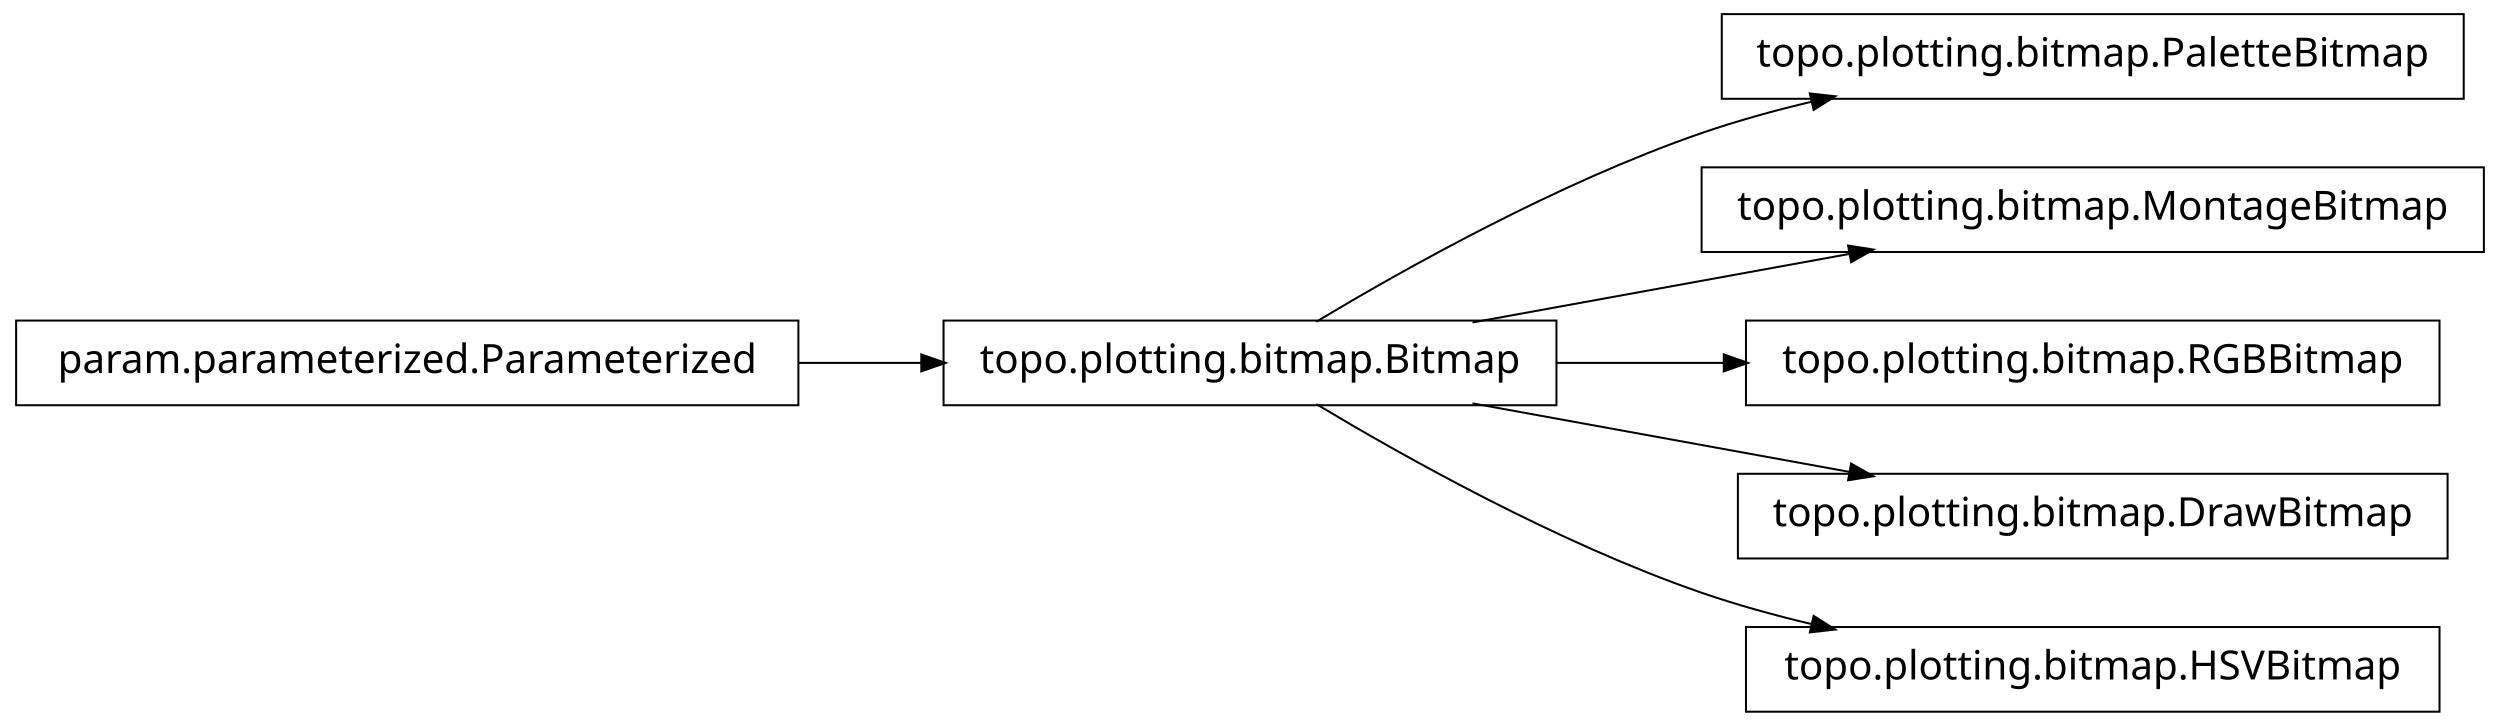
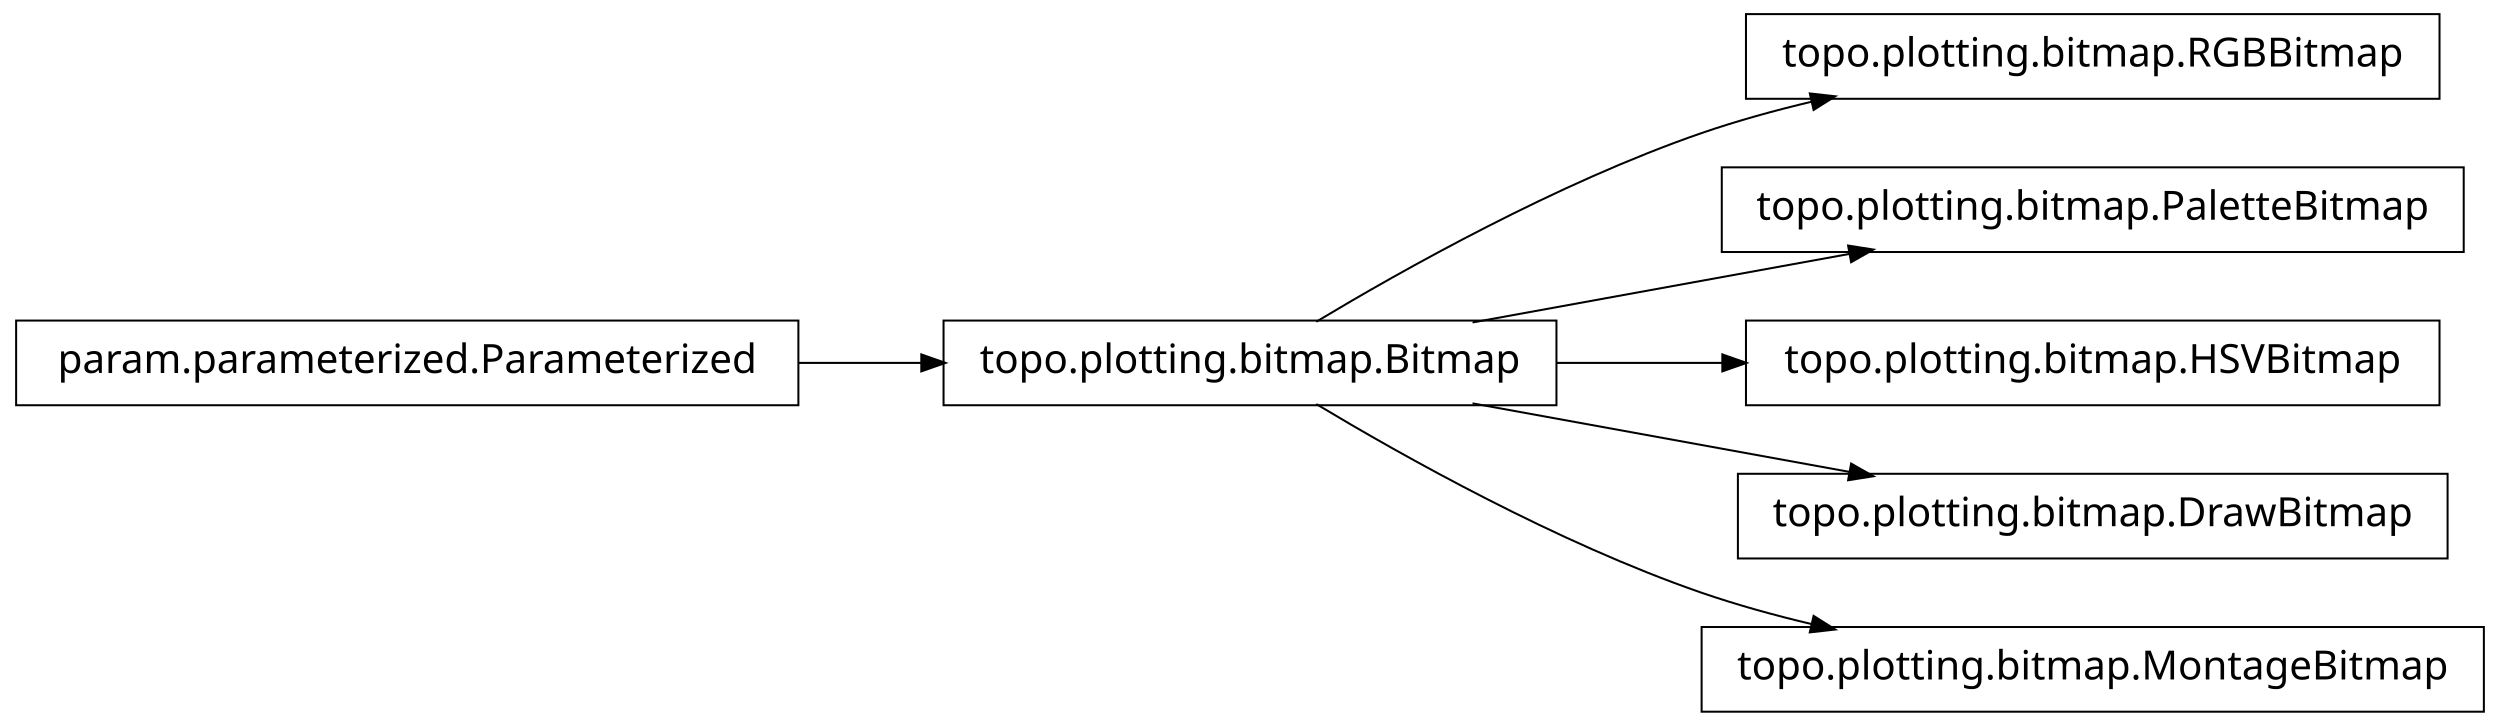
<svg xmlns="http://www.w3.org/2000/svg" width="620pt" height="180pt" viewBox="0.00 0.00 620.00 180.00">
  <g id="graph1" class="graph" transform="scale(1 1) rotate(0) translate(4 176)">
    <polygon fill="white" stroke="white" points="-4,5 -4,-176 617,-176 617,5 -4,5" />
    <g id="node1" class="node">
-       <polygon fill="none" stroke="black" stroke-width="0.5" points="607,-172.5 423,-172.5 423,-151.5 607,-151.5 607,-172.5" />
-       <text text-anchor="middle" x="515" y="-159.5" font-family="Vera" font-size="10.00">topo.plotting.bitmap.PaletteBitmap</text>
-     </g>
-     <g id="node2" class="node">
      <polygon fill="none" stroke="black" stroke-width="0.5" points="382,-96.5 230,-96.5 230,-75.5 382,-75.5 382,-96.5" />
      <text text-anchor="middle" x="306" y="-83.5" font-family="Vera" font-size="10.00">topo.plotting.bitmap.Bitmap</text>
    </g>
-     <g id="edge2" class="edge">
+     <g id="node4" class="node">
+       <polygon fill="none" stroke="black" stroke-width="0.5" points="601,-172.5 429,-172.5 429,-151.5 601,-151.5 601,-172.5" />
+       <text text-anchor="middle" x="515" y="-159.5" font-family="Vera" font-size="10.00">topo.plotting.bitmap.RGBBitmap</text>
+     </g>
+     <g id="edge4" class="edge">
      <path fill="none" stroke="black" stroke-width="0.5" d="M322.433,-96.209C343.714,-108.99 382.318,-130.694 418,-143 426.772,-146.025 436.167,-148.62 445.529,-150.832" />
      <polygon fill="black" stroke="black" points="445.153,-152.541 450.418,-151.953 445.936,-149.13 445.153,-152.541" />
    </g>
-     <g id="node5" class="node">
-       <polygon fill="none" stroke="black" stroke-width="0.5" points="612,-134.5 418,-134.5 418,-113.5 612,-113.5 612,-134.5" />
-       <text text-anchor="middle" x="515" y="-121.5" font-family="Vera" font-size="10.00">topo.plotting.bitmap.MontageBitmap</text>
+     <g id="node6" class="node">
+       <polygon fill="none" stroke="black" stroke-width="0.5" points="607,-134.5 423,-134.5 423,-113.5 607,-113.5 607,-134.5" />
+       <text text-anchor="middle" x="515" y="-121.5" font-family="Vera" font-size="10.00">topo.plotting.bitmap.PaletteBitmap</text>
    </g>
-     <g id="edge4" class="edge">
+     <g id="edge6" class="edge">
      <path fill="none" stroke="black" stroke-width="0.5" d="M361.186,-96.034C389.996,-101.272 425.294,-107.69 454.806,-113.056" />
      <polygon fill="black" stroke="black" points="454.635,-114.803 459.868,-113.976 455.261,-111.36 454.635,-114.803" />
    </g>
-     <g id="node7" class="node">
+     <g id="node8" class="node">
      <polygon fill="none" stroke="black" stroke-width="0.5" points="601,-96.5 429,-96.5 429,-75.5 601,-75.5 601,-96.5" />
-       <text text-anchor="middle" x="515" y="-83.5" font-family="Vera" font-size="10.00">topo.plotting.bitmap.RGBBitmap</text>
+       <text text-anchor="middle" x="515" y="-83.5" font-family="Vera" font-size="10.00">topo.plotting.bitmap.HSVBitmap</text>
    </g>
-     <g id="edge6" class="edge">
-       <path fill="none" stroke="black" stroke-width="0.5" d="M382.045,-86C395.558,-86 409.759,-86 423.645,-86" />
-       <polygon fill="black" stroke="black" points="423.745,-87.75 428.745,-86 423.745,-84.25 423.745,-87.75" />
+     <g id="edge8" class="edge">
+       <path fill="none" stroke="black" stroke-width="0.5" d="M382.045,-86C395.455,-86 409.541,-86 423.325,-86" />
+       <polygon fill="black" stroke="black" points="423.387,-87.75 428.387,-86 423.387,-84.25 423.387,-87.75" />
    </g>
-     <g id="node9" class="node">
+     <g id="node10" class="node">
      <polygon fill="none" stroke="black" stroke-width="0.5" points="603,-58.5 427,-58.5 427,-37.5 603,-37.5 603,-58.5" />
      <text text-anchor="middle" x="515" y="-45.5" font-family="Vera" font-size="10.00">topo.plotting.bitmap.DrawBitmap</text>
    </g>
-     <g id="edge8" class="edge">
+     <g id="edge10" class="edge">
      <path fill="none" stroke="black" stroke-width="0.5" d="M361.186,-75.966C389.996,-70.728 425.294,-64.31 454.806,-58.944" />
      <polygon fill="black" stroke="black" points="455.261,-60.64 459.868,-58.024 454.635,-57.197 455.261,-60.64" />
    </g>
-     <g id="node11" class="node">
-       <polygon fill="none" stroke="black" stroke-width="0.5" points="601,-20.5 429,-20.5 429,0.5 601,0.5 601,-20.5" />
-       <text text-anchor="middle" x="515" y="-7.5" font-family="Vera" font-size="10.00">topo.plotting.bitmap.HSVBitmap</text>
+     <g id="node12" class="node">
+       <polygon fill="none" stroke="black" stroke-width="0.5" points="612,-20.5 418,-20.5 418,0.5 612,0.5 612,-20.5" />
+       <text text-anchor="middle" x="515" y="-7.5" font-family="Vera" font-size="10.00">topo.plotting.bitmap.MontageBitmap</text>
    </g>
-     <g id="edge10" class="edge">
+     <g id="edge12" class="edge">
      <path fill="none" stroke="black" stroke-width="0.5" d="M322.433,-75.791C343.714,-63.01 382.318,-41.306 418,-29 426.772,-25.975 436.167,-23.38 445.529,-21.168" />
      <polygon fill="black" stroke="black" points="445.936,-22.87 450.418,-20.047 445.153,-19.459 445.936,-22.87" />
    </g>
-     <g id="node4" class="node">
+     <g id="node2" class="node">
      <polygon fill="none" stroke="black" stroke-width="0.5" points="194,-96.5 5.68434e-14,-96.5 0,-75.5 194,-75.5 194,-96.5" />
      <text text-anchor="middle" x="97" y="-83.5" font-family="Vera" font-size="10.00">param.parameterized.Parameterized</text>
    </g>
-     <g id="edge12" class="edge">
+     <g id="edge2" class="edge">
      <path fill="none" stroke="black" stroke-width="0.5" d="M194.158,-86C204.325,-86 214.585,-86 224.55,-86" />
      <polygon fill="black" stroke="black" points="224.733,-87.75 229.733,-86 224.733,-84.25 224.733,-87.75" />
    </g>
  </g>
</svg>
